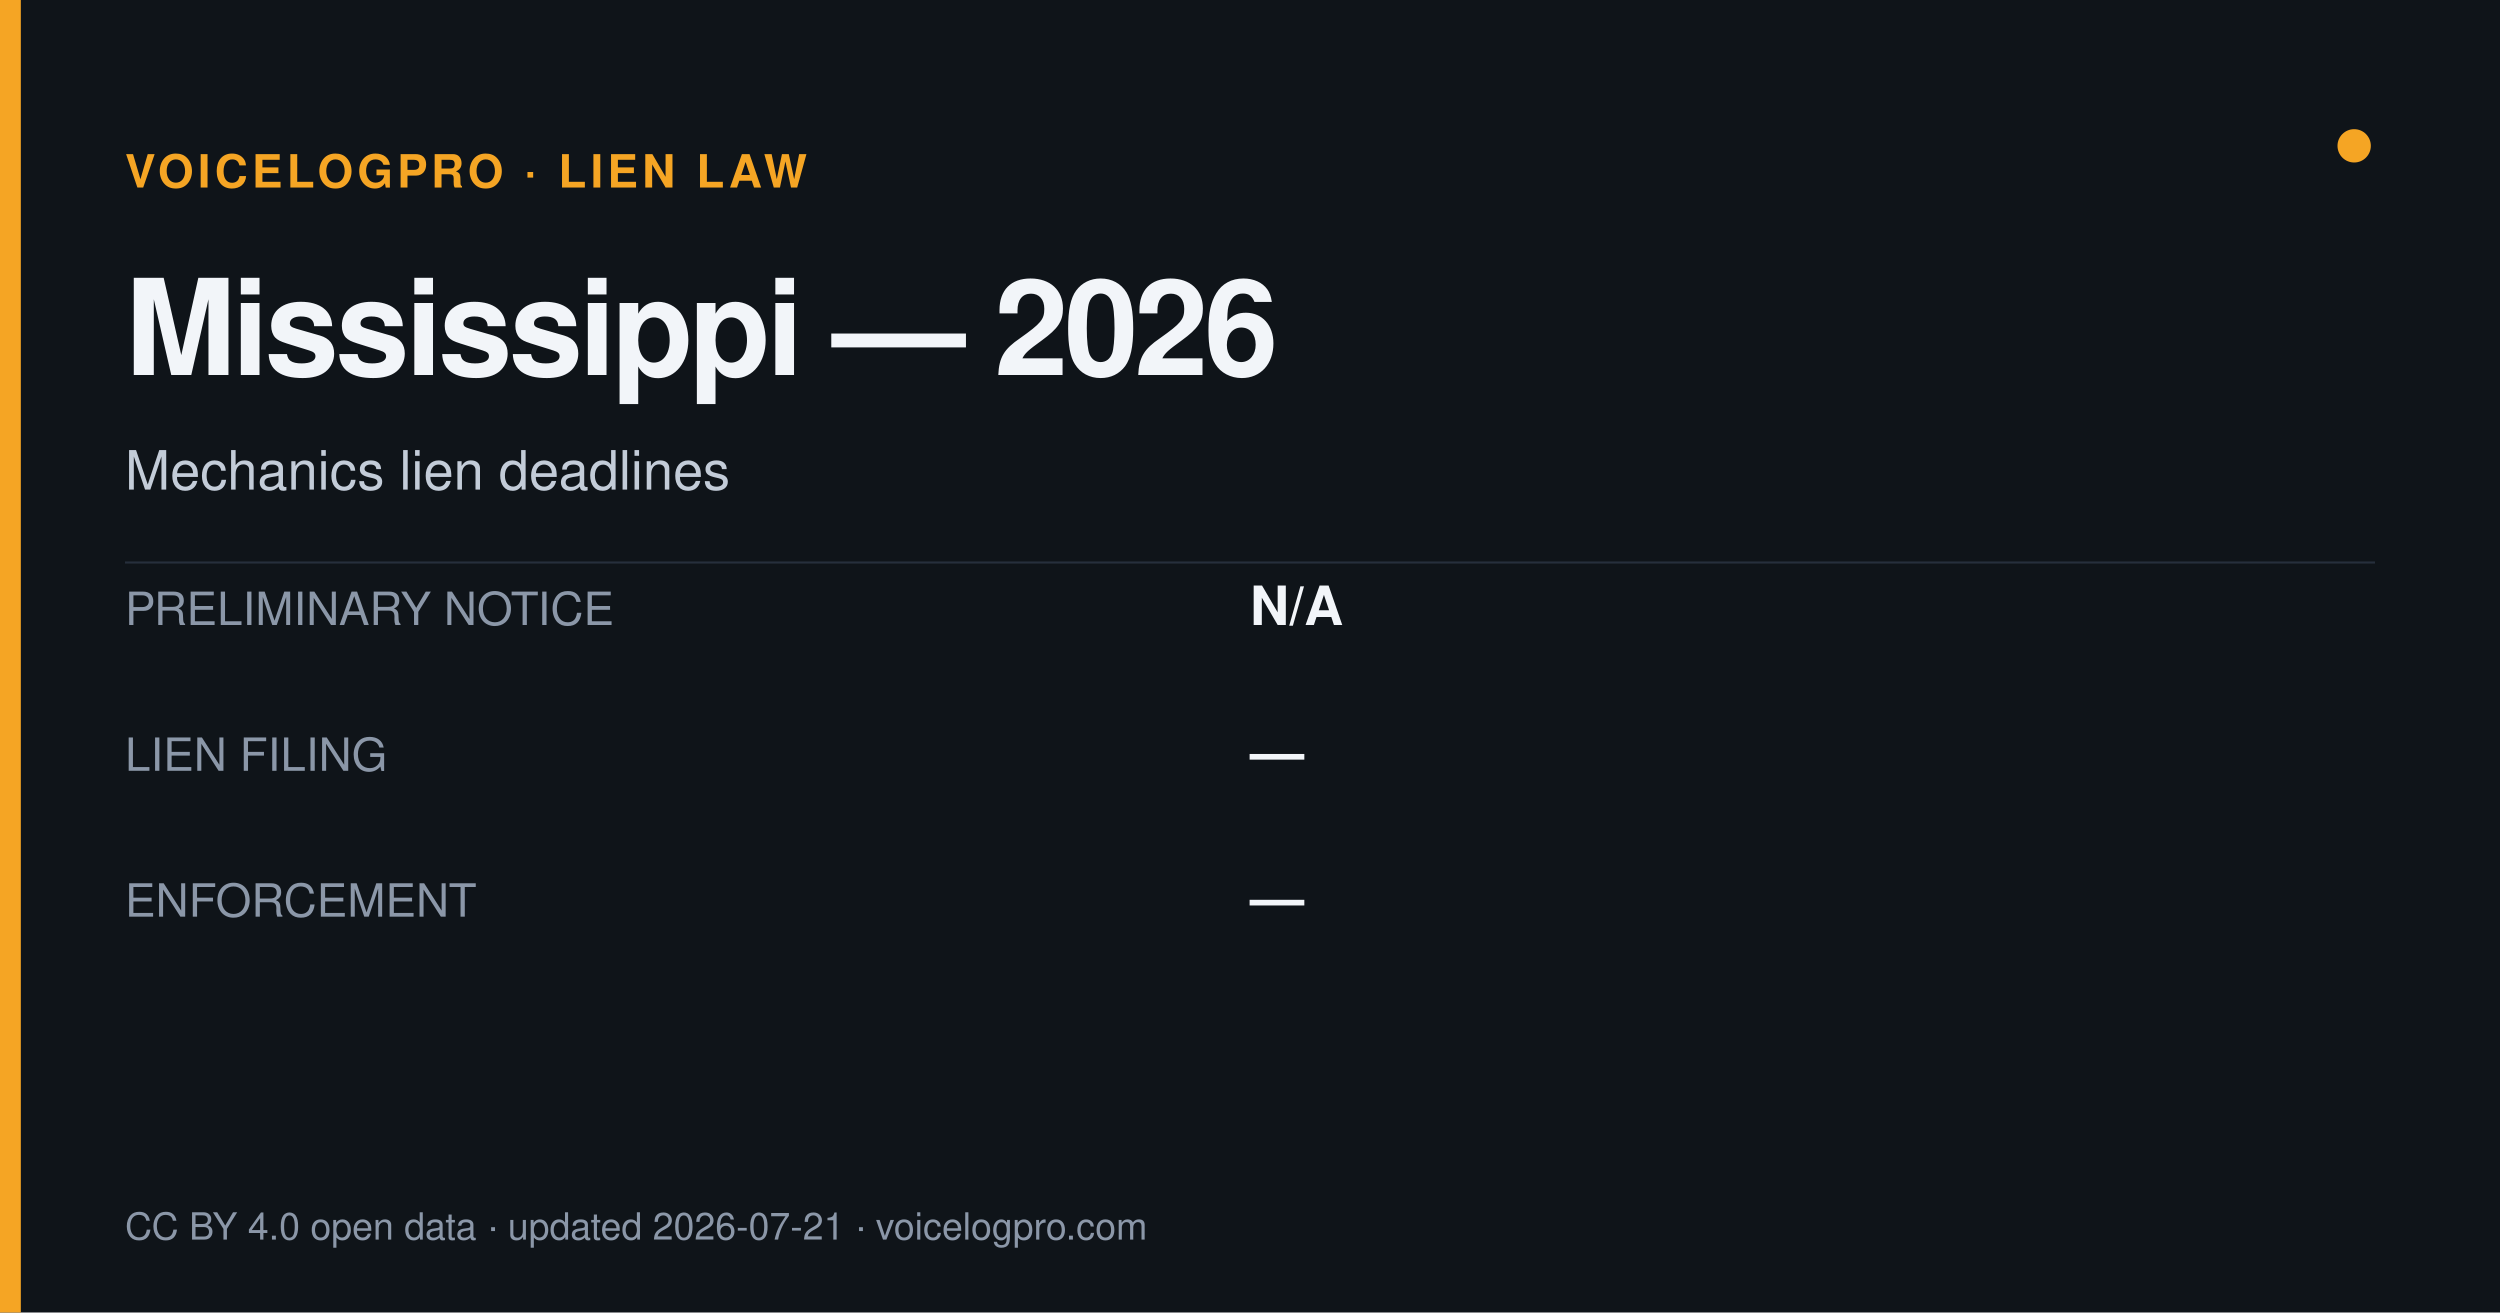
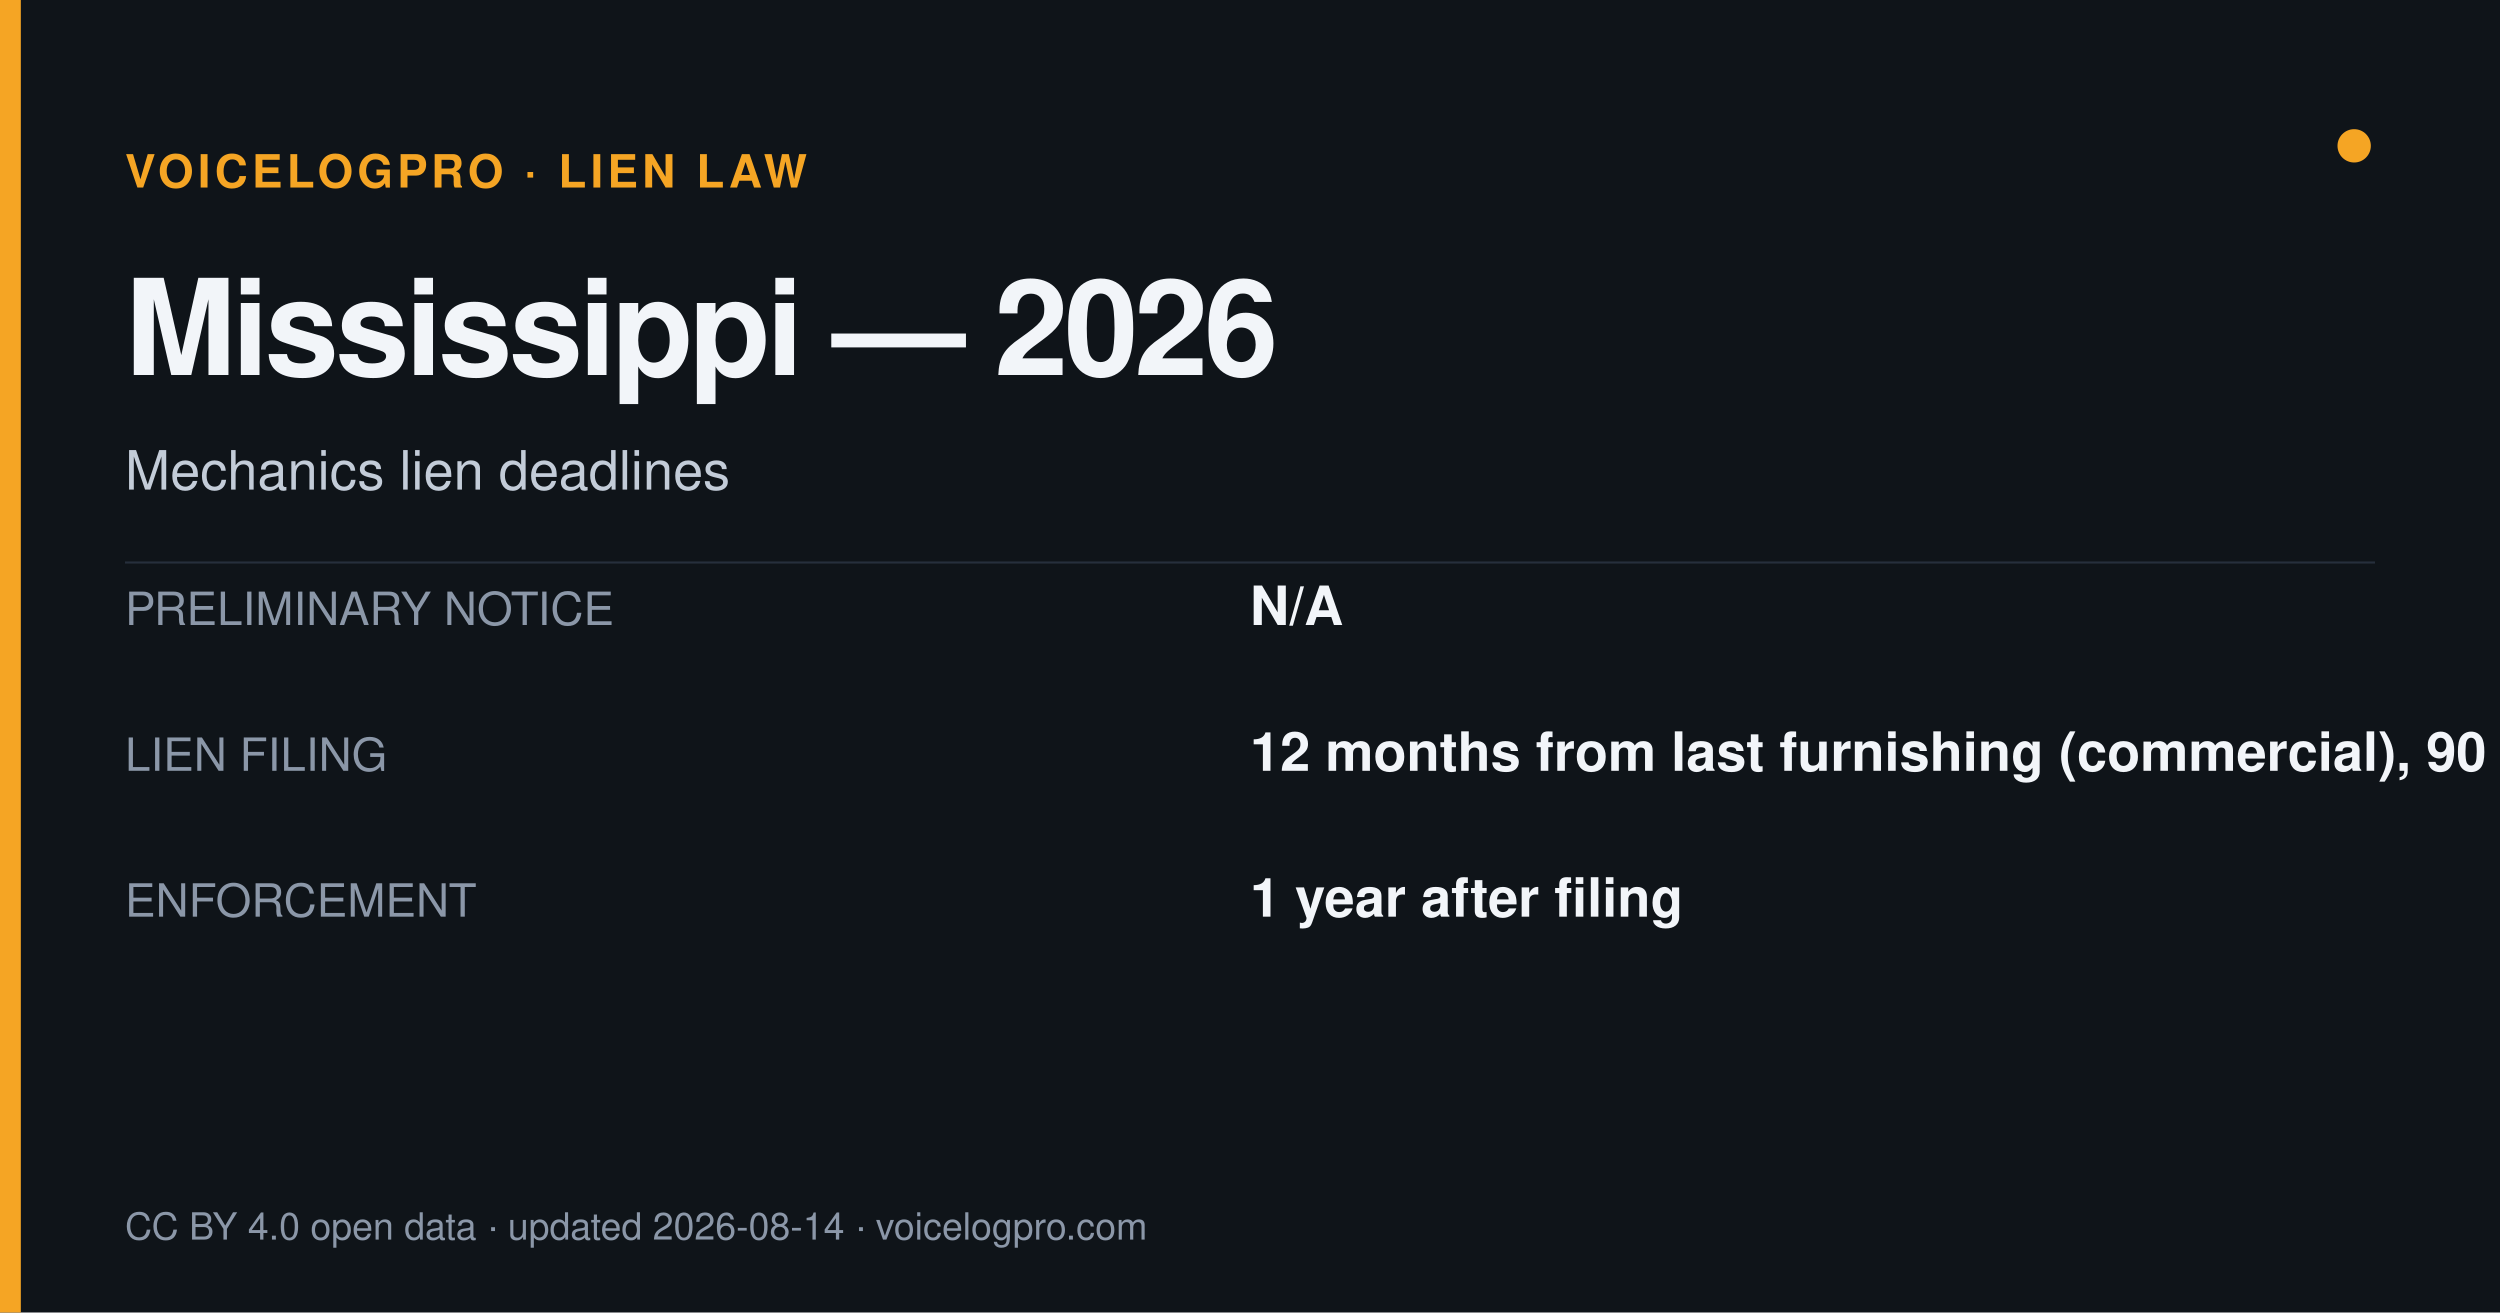
<svg xmlns="http://www.w3.org/2000/svg" width="1200" height="630" viewBox="0 0 1200 630">
  <rect width="1200" height="630" fill="#0f1419" />
  <rect x="0" y="0" width="10" height="630" fill="#f5a524" />
  <circle cx="1130" cy="70" r="8" fill="#f5a524" />
  <text x="60" y="90" font-size="22" fill="#f5a524" font-weight="700" letter-spacing="2" font-family="Helvetica,Arial,sans-serif">VOICELOGPRO · LIEN LAW</text>
  <text x="60" y="180" font-size="64" font-weight="800" fill="#f2f5f9" letter-spacing="-2" font-family="Helvetica,Arial,sans-serif">Mississippi — 2026</text>
  <text x="60" y="235" font-size="26" fill="#c3ccd8" font-family="Helvetica,Arial,sans-serif">Mechanics lien deadlines</text>
  <line x1="60" y1="270" x2="1140" y2="270" stroke="#262f3c" stroke-width="1" />
  <text x="60" y="300" font-size="22" fill="#8b97a8" font-family="Helvetica,Arial,sans-serif">PRELIMINARY NOTICE</text>
  <text x="600" y="300" font-size="26" font-weight="700" fill="#f2f5f9" font-family="Helvetica,Arial,sans-serif">N/A</text>
  <text x="60" y="370" font-size="22" fill="#8b97a8" font-family="Helvetica,Arial,sans-serif">LIEN FILING</text>
-   <text x="600" y="370" font-size="26" font-weight="700" fill="#f2f5f9" font-family="Helvetica,Arial,sans-serif">—</text>
+   <text x="600" y="370" font-size="26" font-weight="700" fill="#f2f5f9" font-family="Helvetica,Arial,sans-serif">12 months from last furnishing (commercial), 90 days (residential)</text>
  <text x="60" y="440" font-size="22" fill="#8b97a8" font-family="Helvetica,Arial,sans-serif">ENFORCEMENT</text>
-   <text x="600" y="440" font-size="26" font-weight="700" fill="#f2f5f9" font-family="Helvetica,Arial,sans-serif">—</text>
-   <text x="60" y="595" font-size="18" fill="#8b97a8" font-family="Helvetica,Arial,sans-serif">CC BY 4.0 open data · updated 2026-07-21 · voicelogpro.com</text>
+   <text x="600" y="440" font-size="26" font-weight="700" fill="#f2f5f9" font-family="Helvetica,Arial,sans-serif">1 year after filing</text>
+   <text x="60" y="595" font-size="18" fill="#8b97a8" font-family="Helvetica,Arial,sans-serif">CC BY 4.0 open data · updated 2026-08-14 · voicelogpro.com</text>
</svg>
